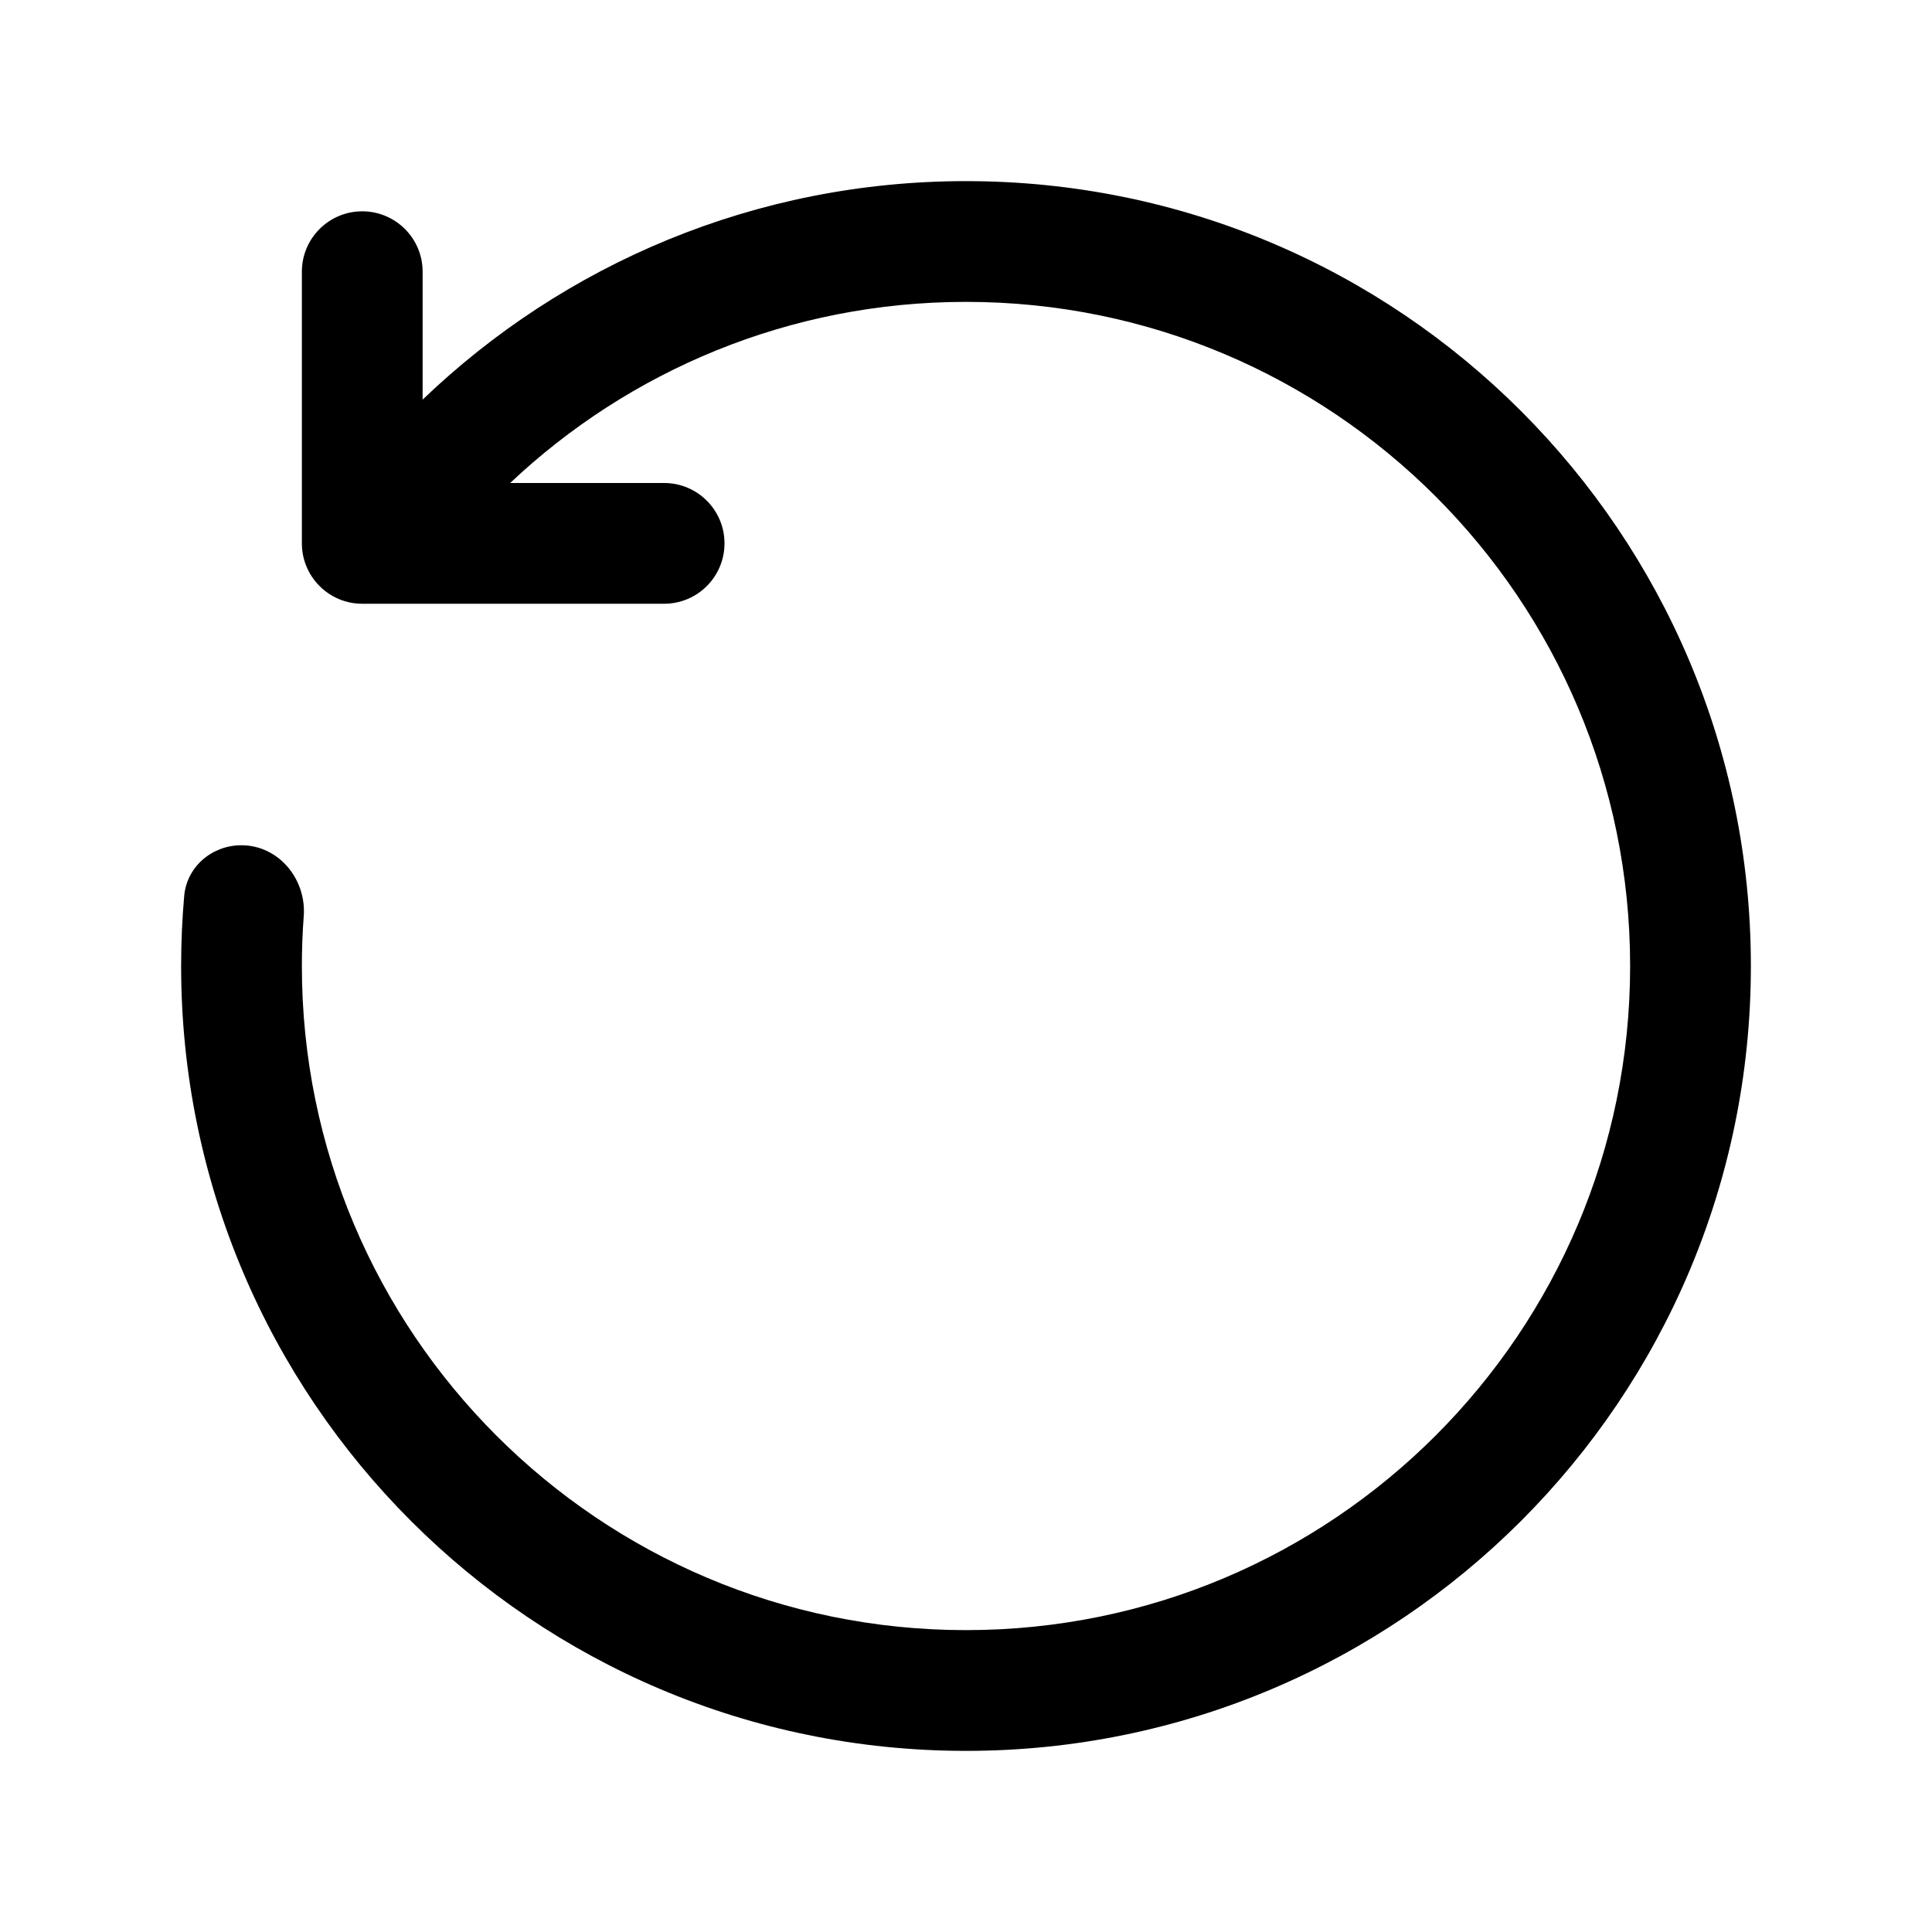
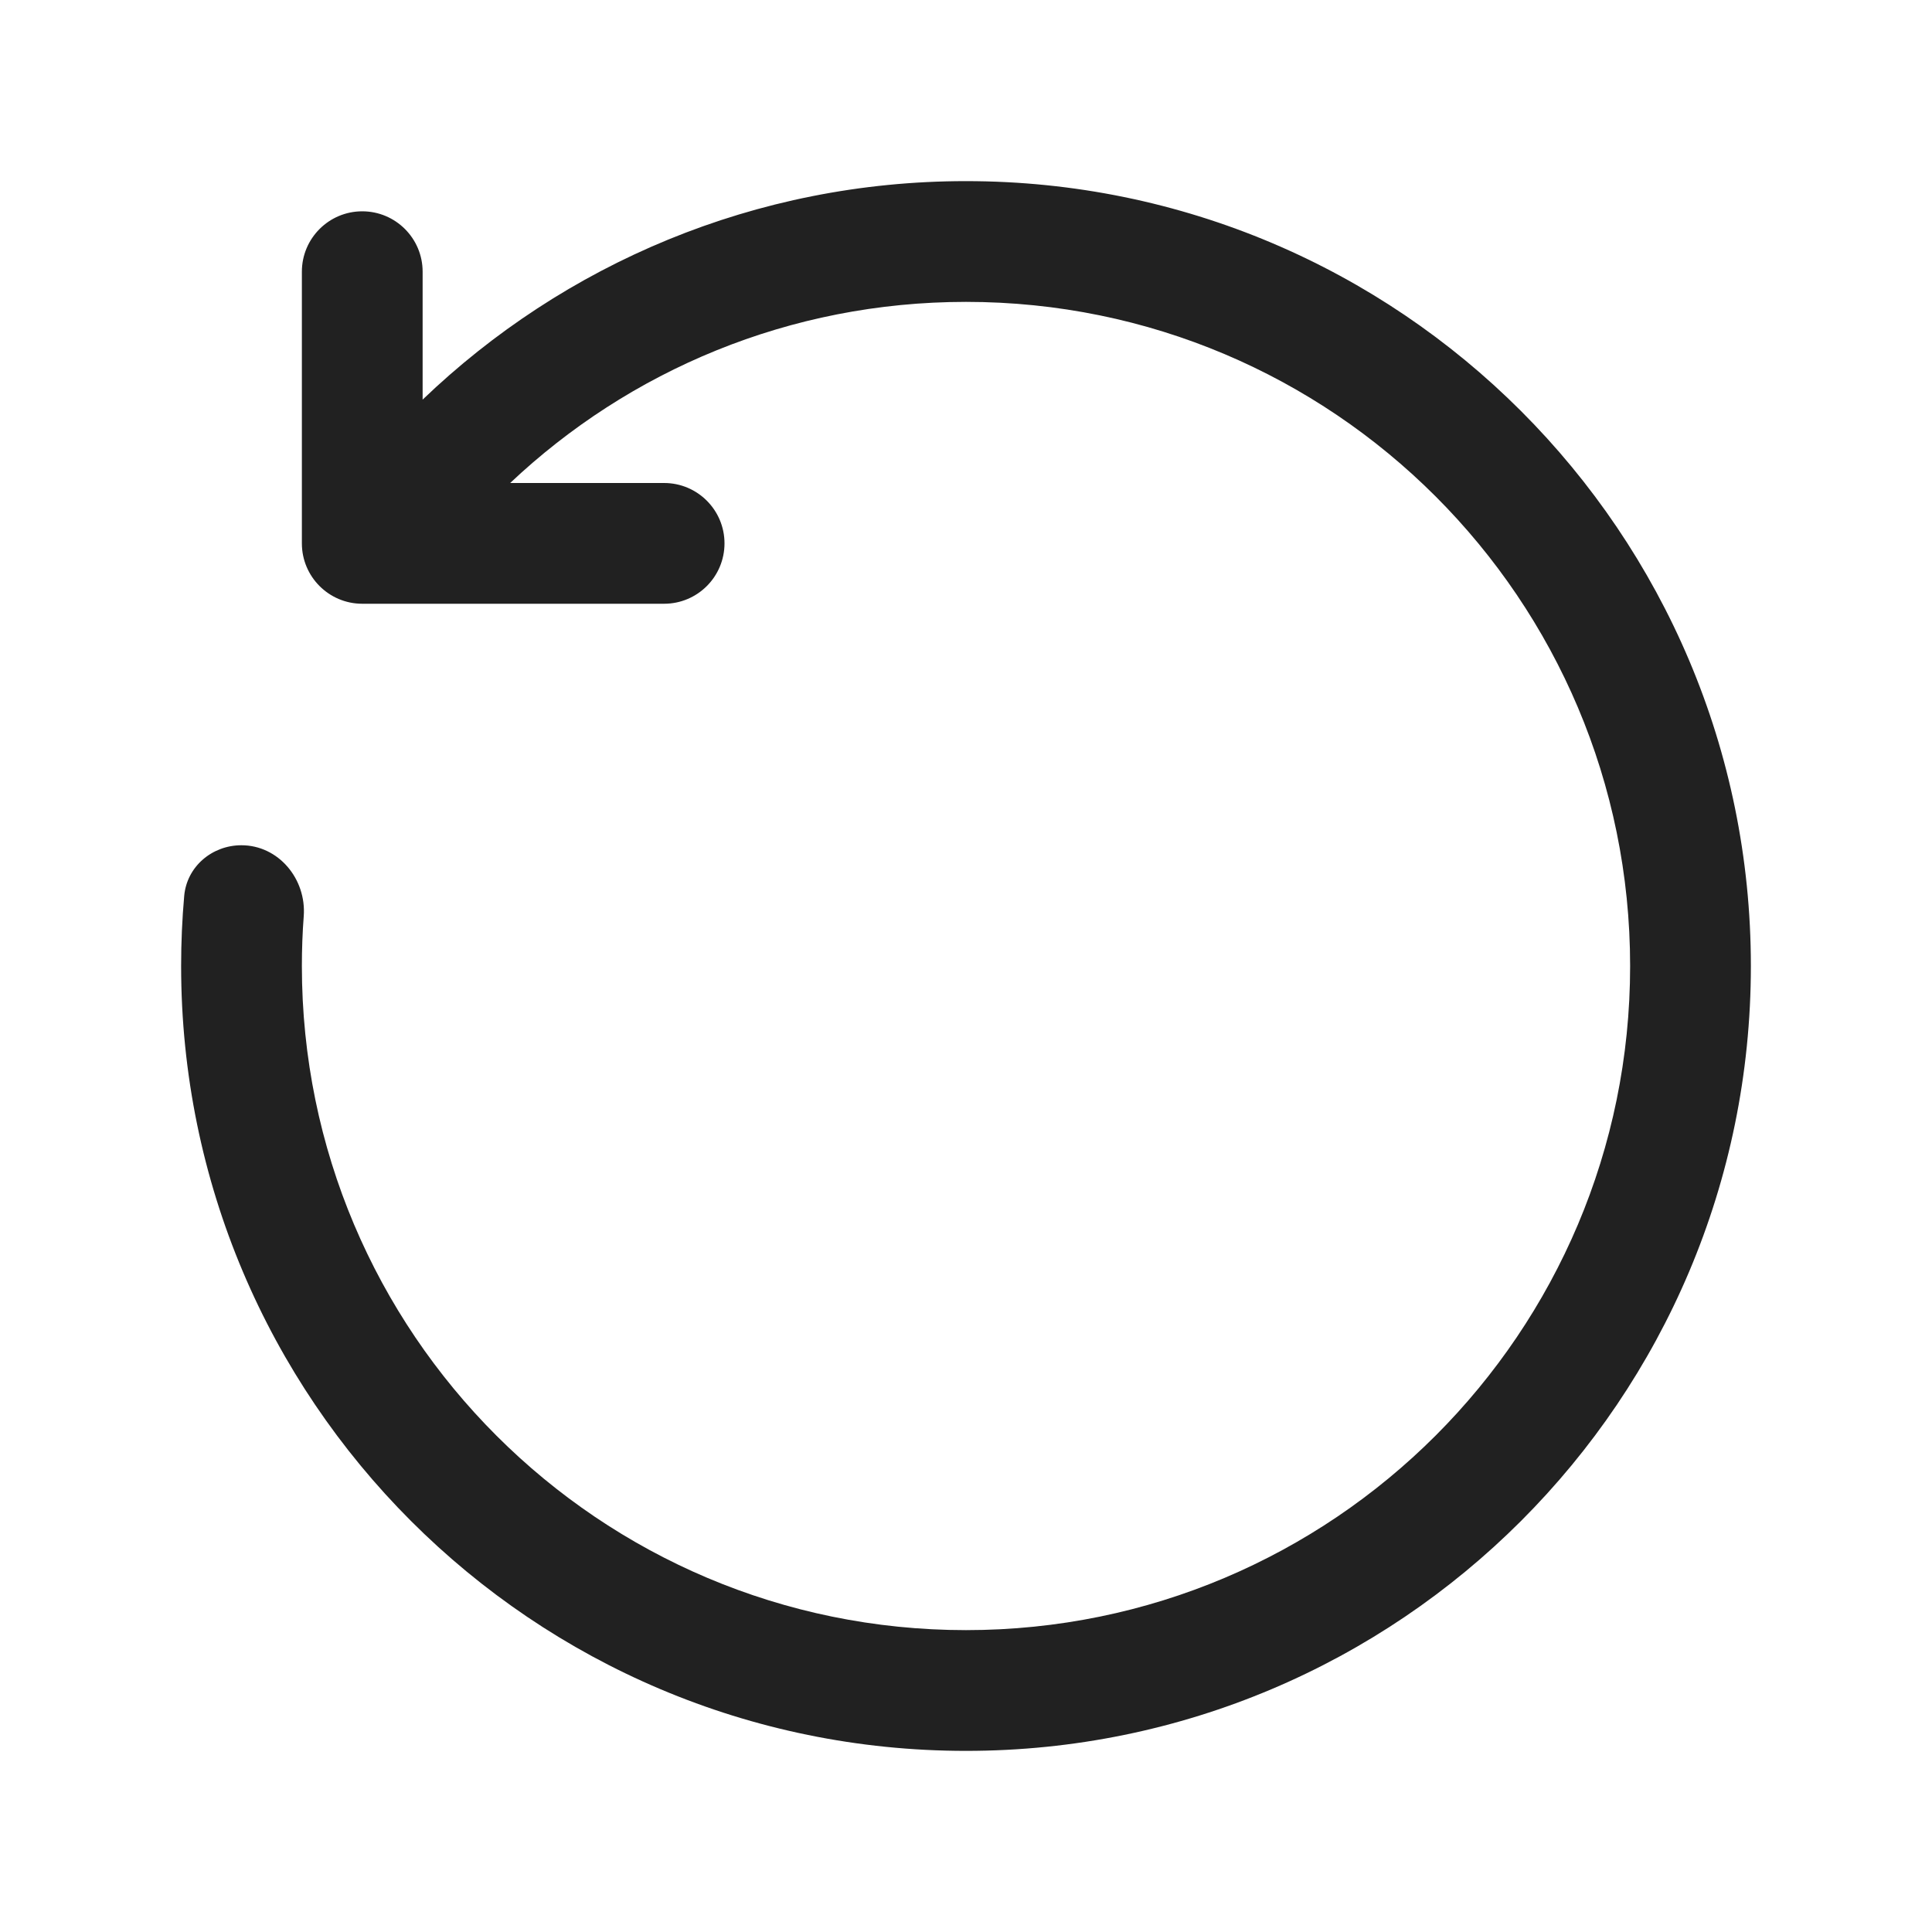
<svg xmlns="http://www.w3.org/2000/svg" width="32" height="32" viewBox="0 0 32 32" fill="none">
-   <path d="M5 16C5 22.075 9.925 27 16 27C22.075 27 27 22.075 27 16C27 9.925 22.075 5 16 5C13.077 5 10.42 6.14 8.45 8L11 8C11.552 8 12 8.448 12 9C12 9.552 11.552 10 11 10H6C5.448 10 5 9.552 5 9V4.5C5 3.948 5.448 3.5 6 3.5C6.552 3.5 7 3.948 7 4.5V6.619C9.336 4.378 12.507 3 16 3C23.18 3 29 8.82 29 16C29 23.18 23.18 29 16 29C8.82 29 3 23.18 3 16C3 15.609 3.017 15.221 3.051 14.839C3.094 14.354 3.512 14 3.998 14C4.614 14 5.076 14.559 5.031 15.173C5.01 15.446 5 15.722 5 16Z" fill="black" />
+   <path d="M5 16C5 22.075 9.925 27 16 27C22.075 27 27 22.075 27 16C27 9.925 22.075 5 16 5C13.077 5 10.42 6.14 8.45 8L11 8C11.552 8 12 8.448 12 9C12 9.552 11.552 10 11 10H6C5.448 10 5 9.552 5 9V4.5C5 3.948 5.448 3.5 6 3.5C6.552 3.5 7 3.948 7 4.5V6.619C9.336 4.378 12.507 3 16 3C23.18 3 29 8.82 29 16C29 23.18 23.18 29 16 29C8.82 29 3 23.18 3 16C3 15.609 3.017 15.221 3.051 14.839C3.094 14.354 3.512 14 3.998 14C4.614 14 5.076 14.559 5.031 15.173C5.01 15.446 5 15.722 5 16Z" fill="#212121" />
</svg>
